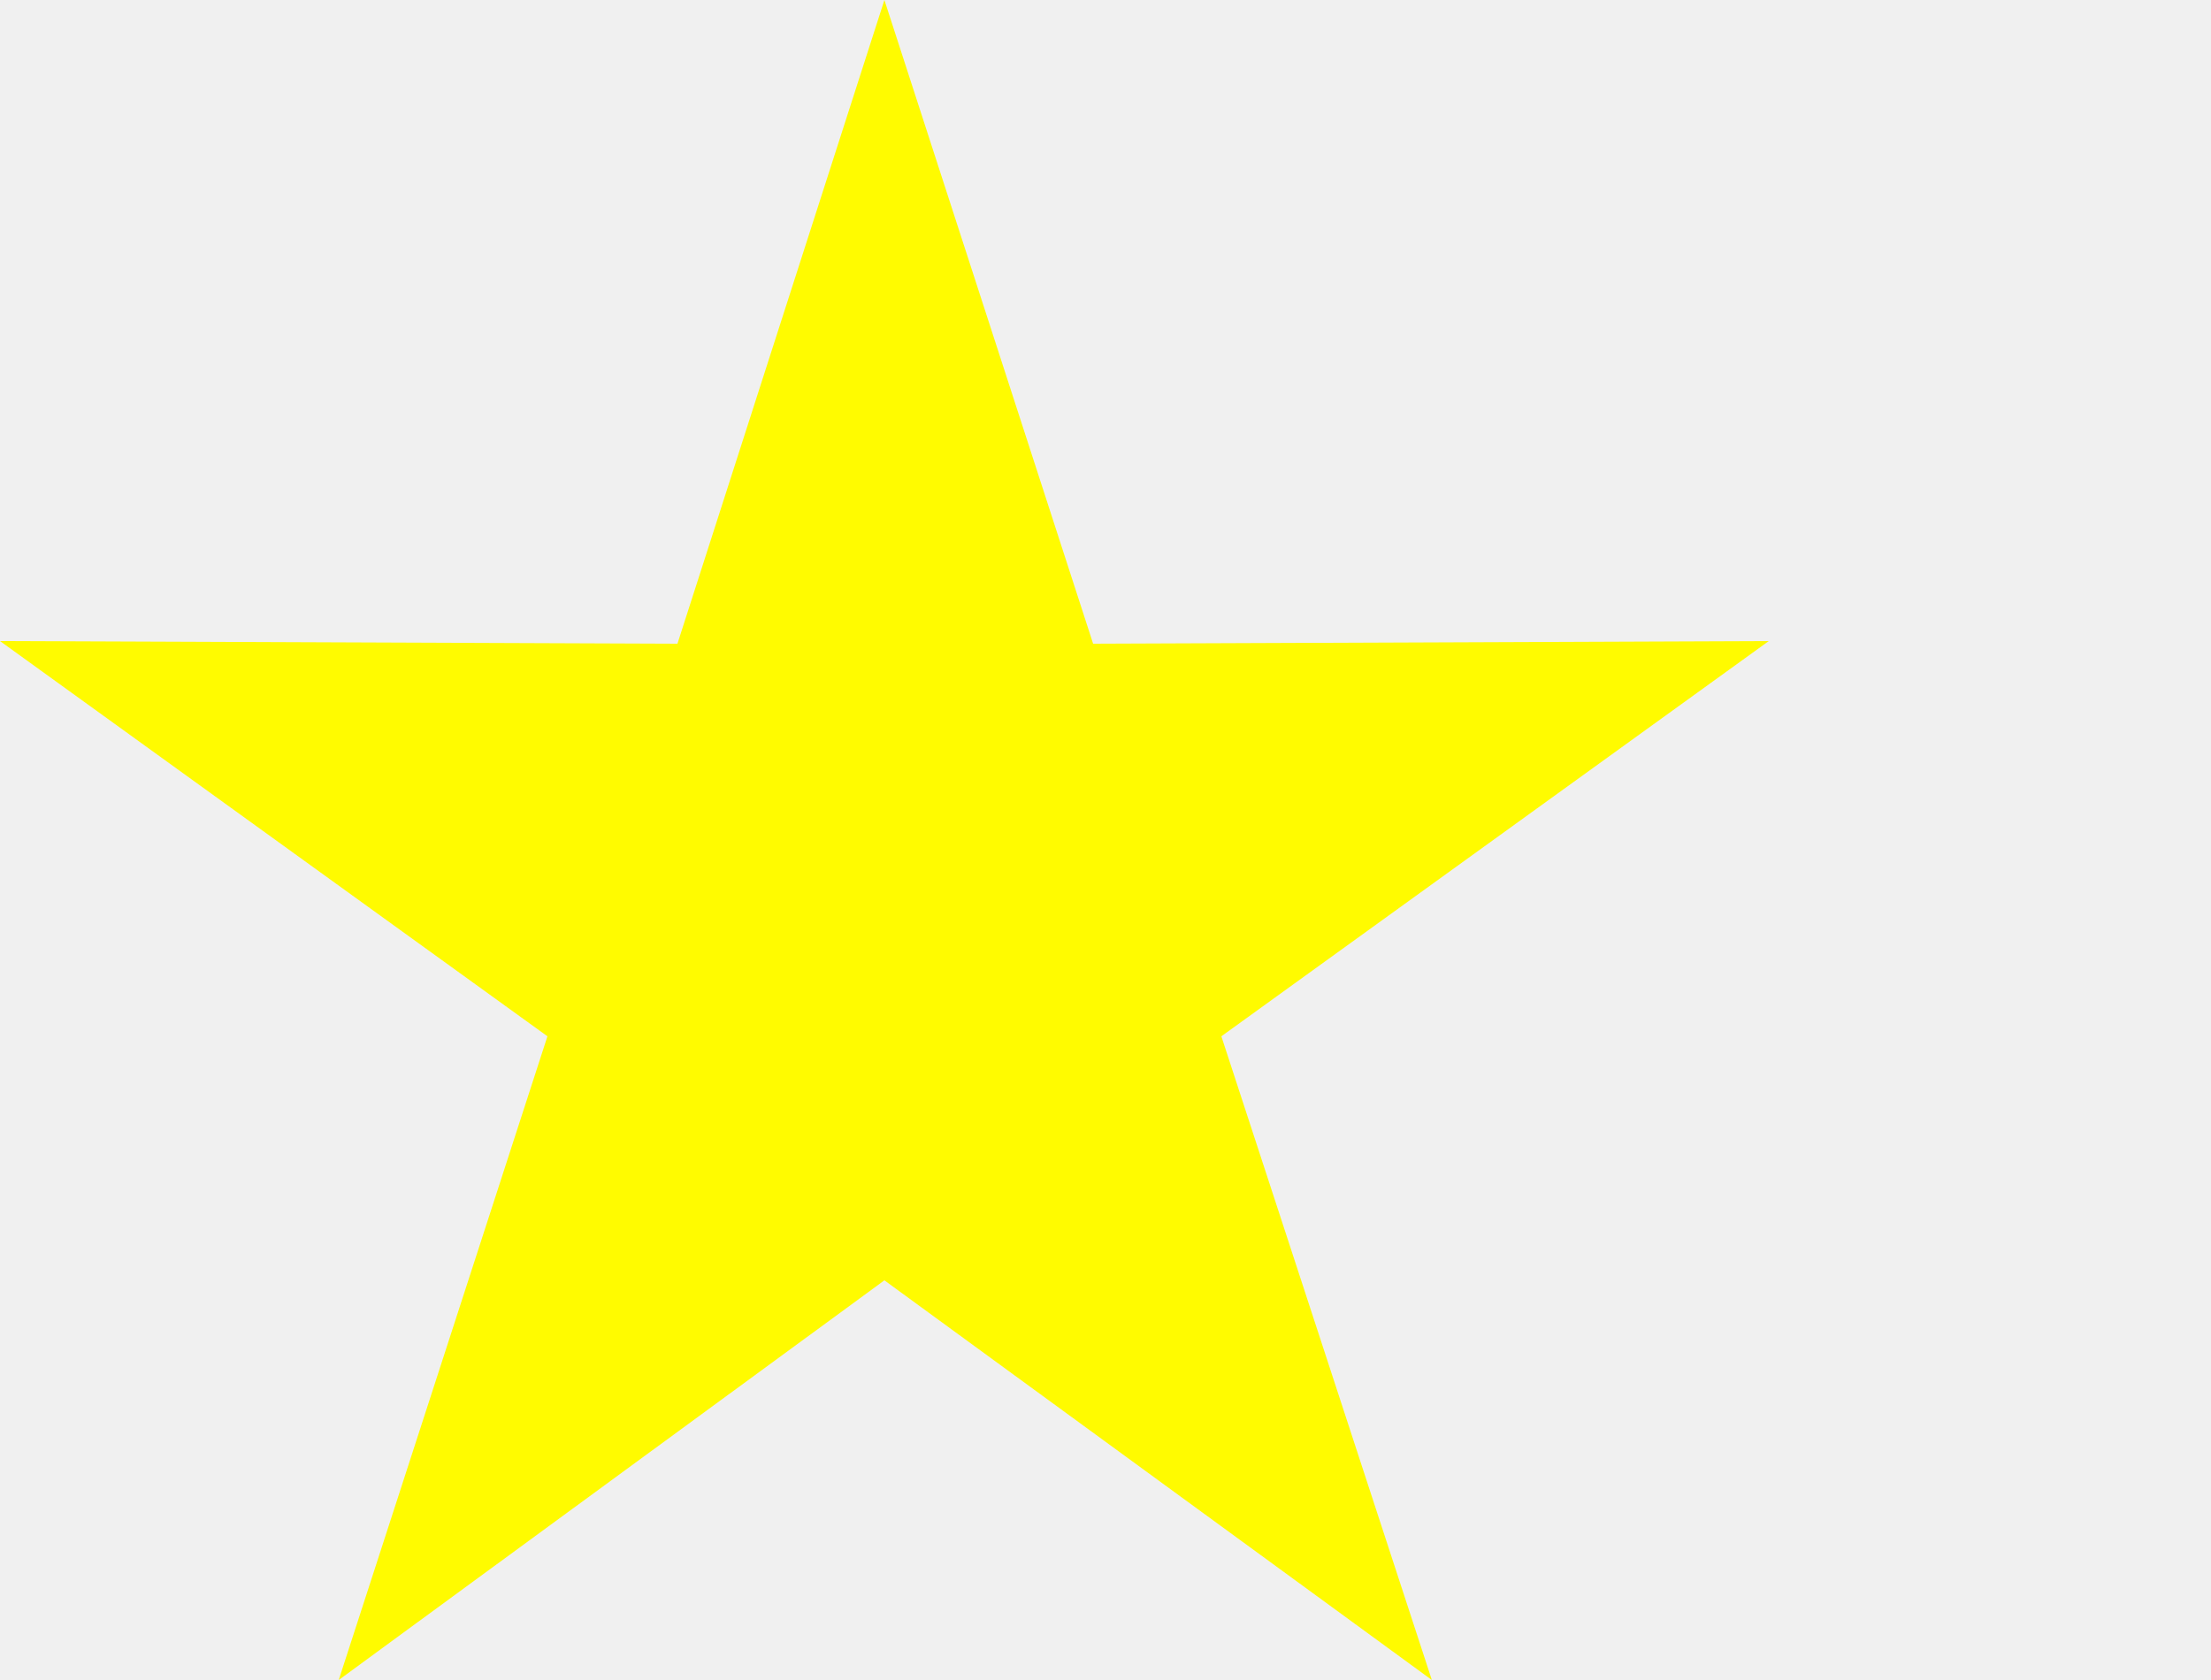
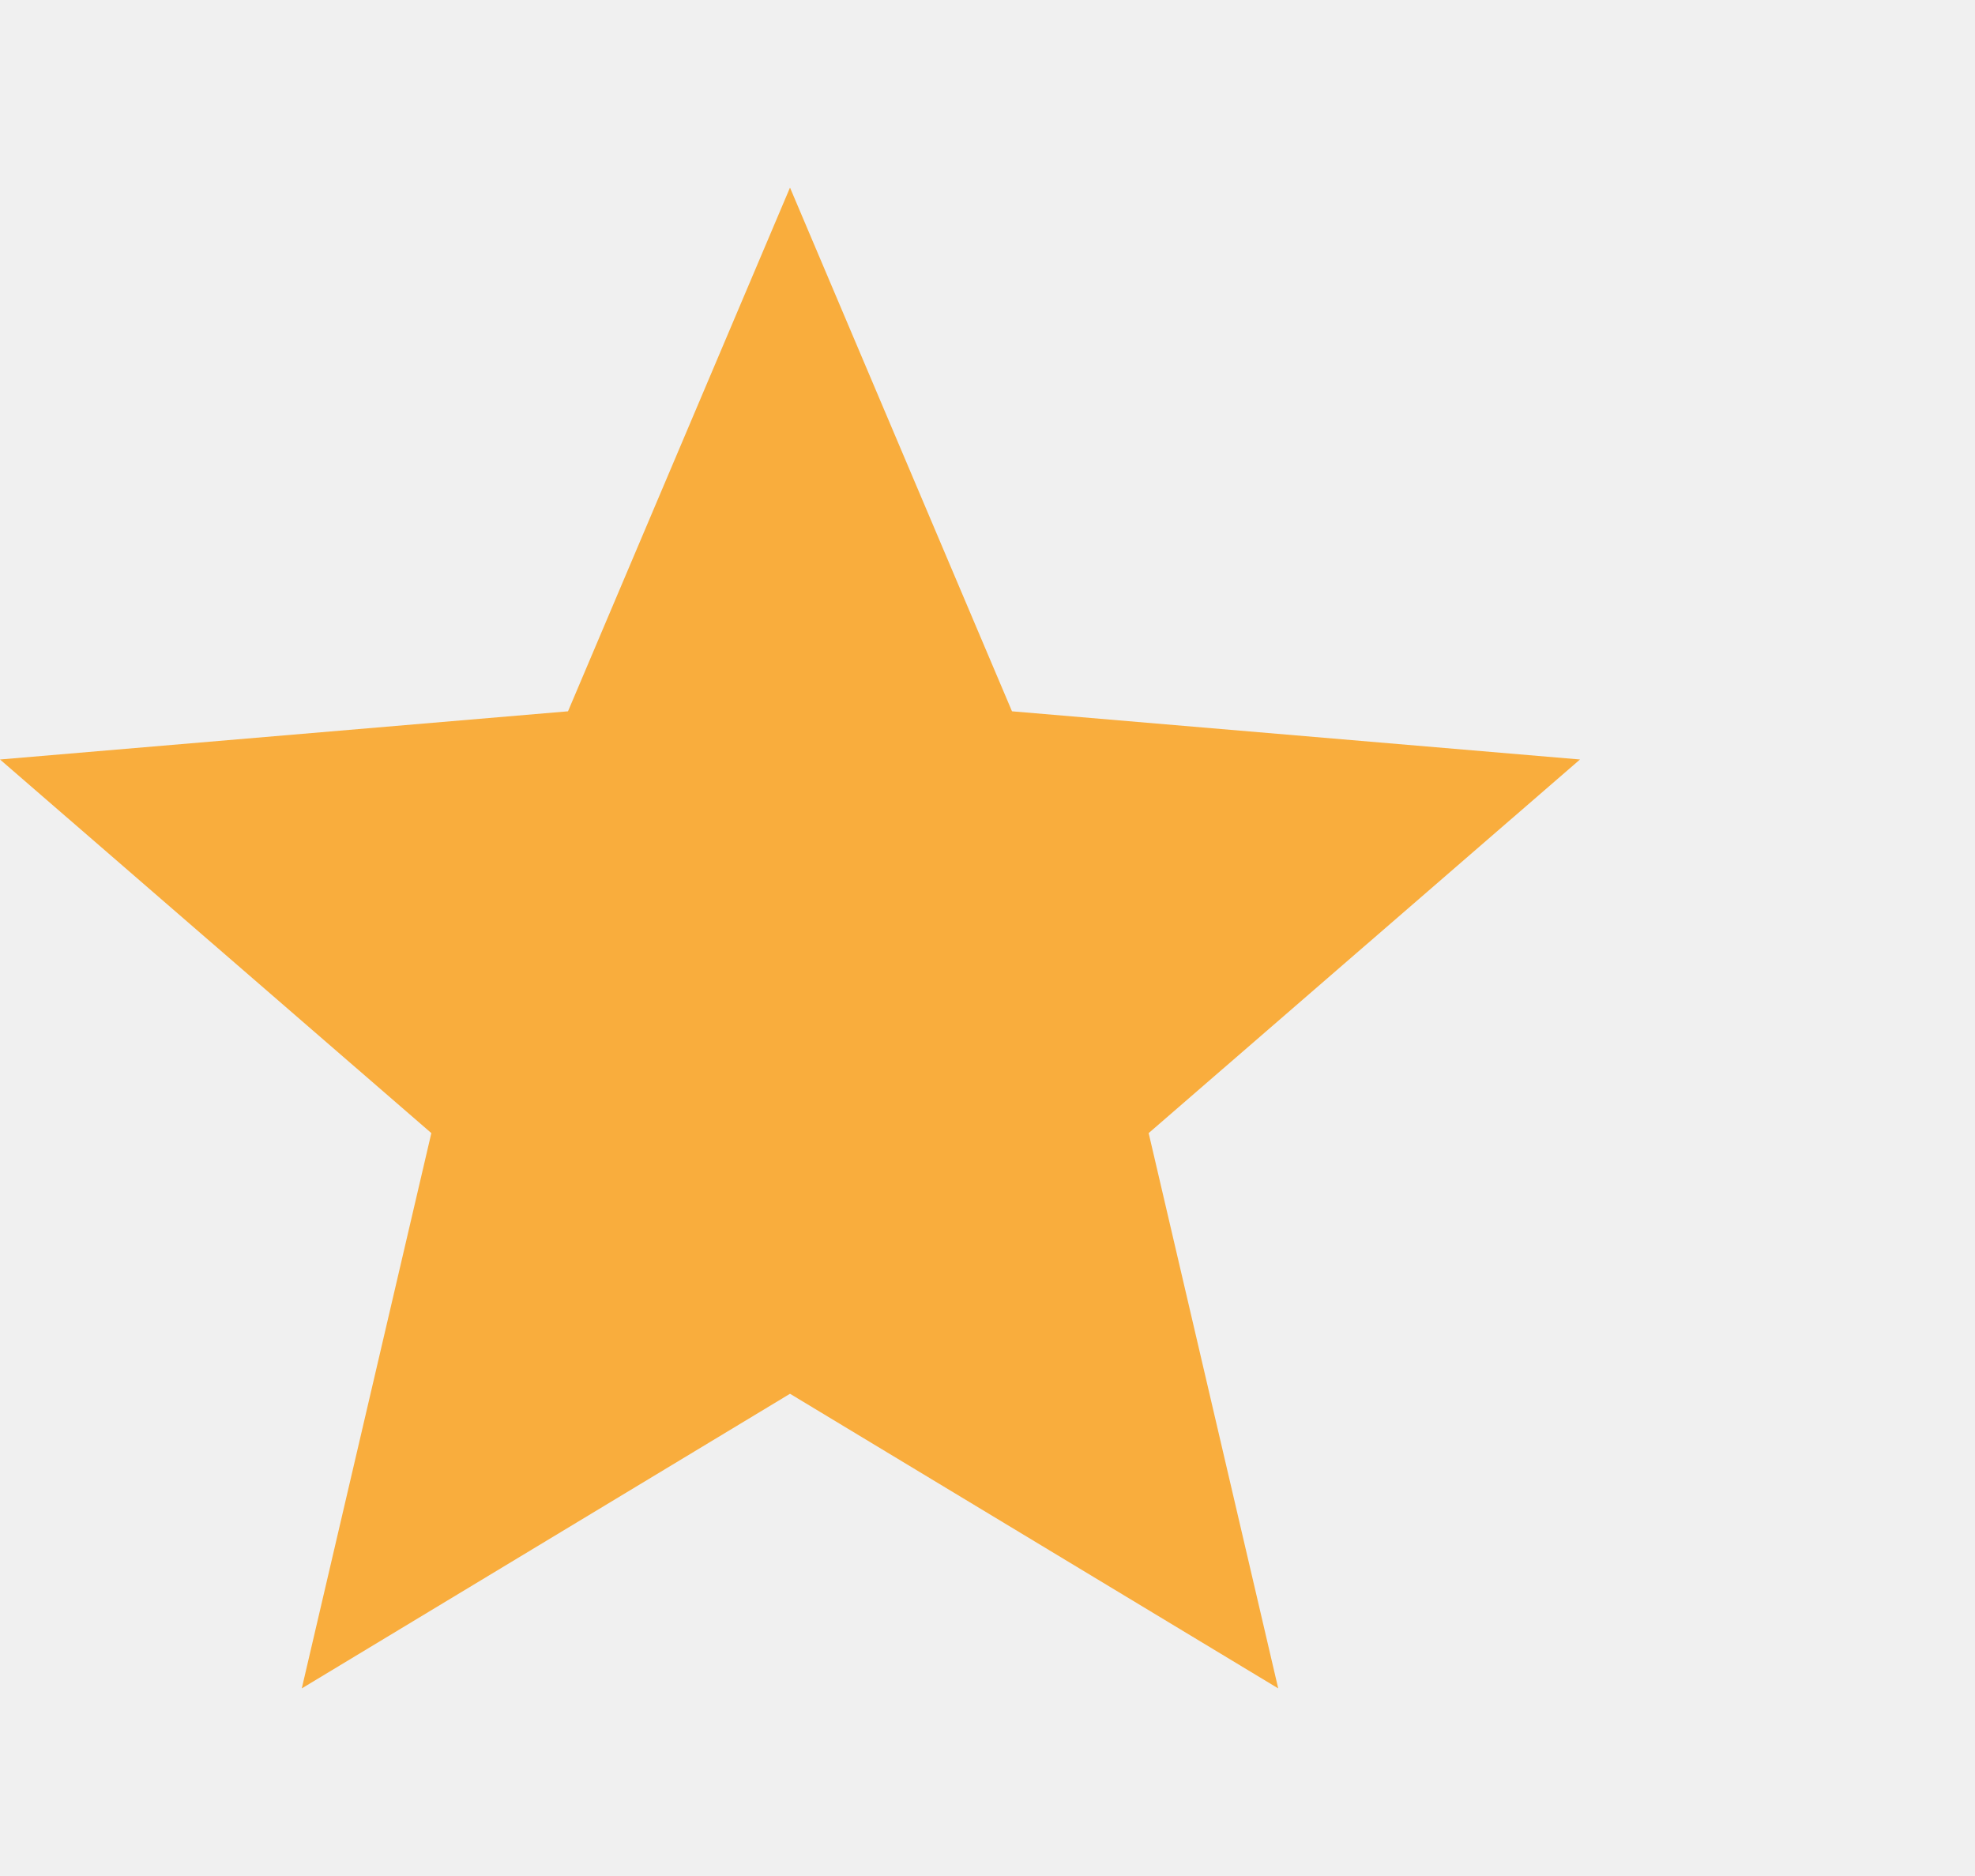
- <svg xmlns="http://www.w3.org/2000/svg" viewBox="0 0 25 19">
-   <path fill="#fffb00" d="M10 0l2.36 7.28L20 7.25l-6.19 4.47L16.19 19 10 14.48 3.83 19l2.36-7.28L0 7.25l7.66.03z" />
+ <svg xmlns="http://www.w3.org/2000/svg" width="20" height="19" viewBox="0 0 25 19" fill="none">
+   <mask id="mask0_4_305" style="mask-type:luminance" maskUnits="userSpaceOnUse" x="0" y="0" width="20" height="19">
+     <path fill-rule="evenodd" clip-rule="evenodd" d="M10 15.27L16.18 19L14.54 11.97L20 7.24L12.81 6.63L10 0L7.19 6.63L0 7.24L5.46 11.97L3.82 19L10 15.27Z" fill="white" />
+   </mask>
+   <g mask="url(#mask0_4_305)">
+     <rect x="-3" y="-3" width="26" height="26" fill="#F9AD3D" />
+   </g>
</svg>
